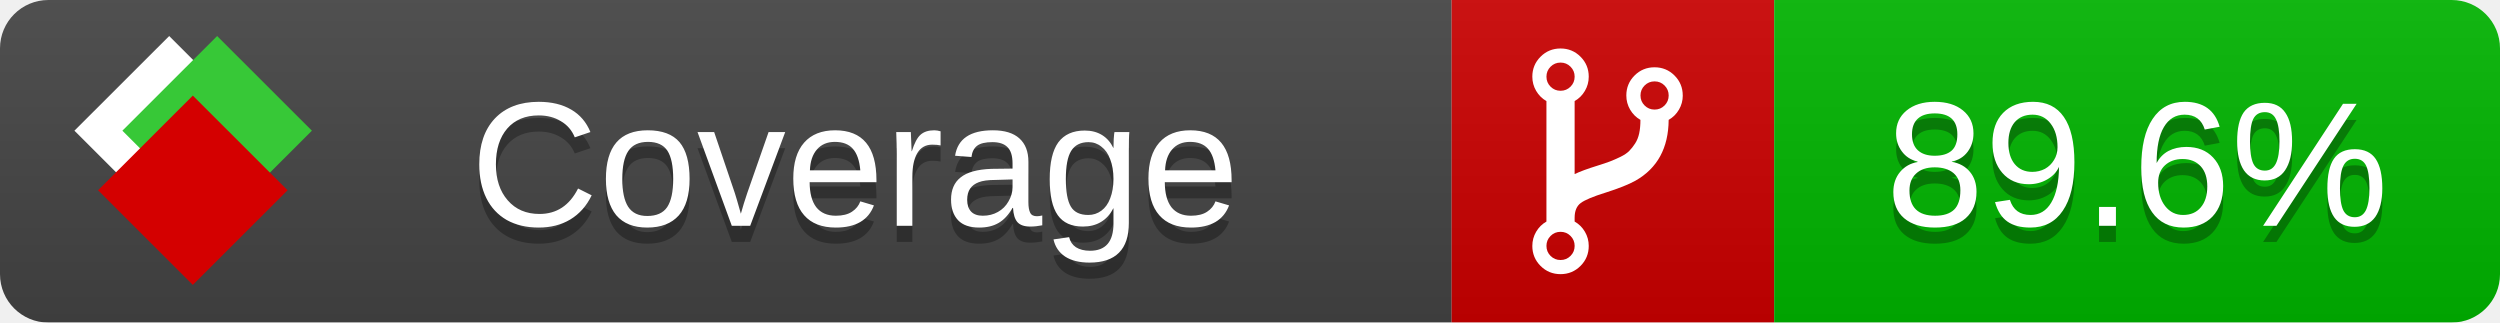
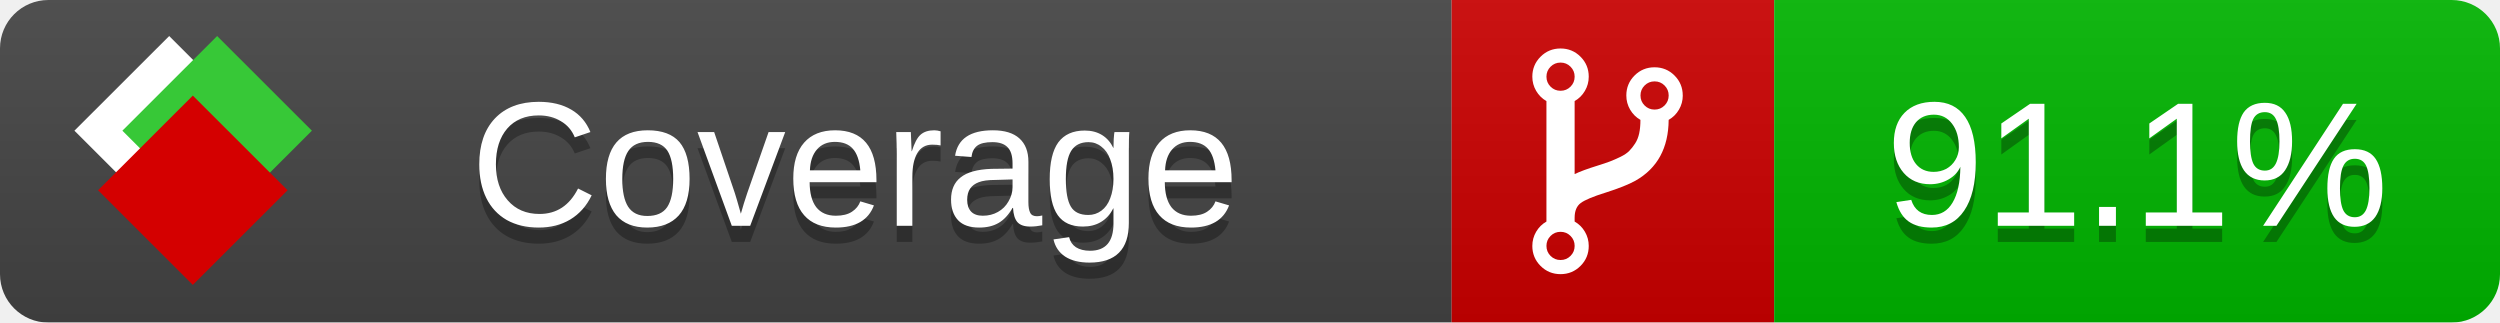
<svg xmlns="http://www.w3.org/2000/svg" xmlns:xlink="http://www.w3.org/1999/xlink" width="155" height="20">
  <style type="text/css">
          
            @keyframes fade1 {
                0% { visibility: visible; opacity: 1; }
               23% { visibility: visible; opacity: 1; }
               25% { visibility: hidden; opacity: 0; }
               48% { visibility: hidden; opacity: 0; }
               50% { visibility: hidden; opacity: 0; }
               73% { visibility: hidden; opacity: 0; }
               75% { visibility: hidden; opacity: 0; }
               98% { visibility: hidden; opacity: 0; }
              100% { visibility: visible; opacity: 1; }
            }
            @keyframes fade2 {
                0% { visibility: hidden; opacity: 0; }
               23% { visibility: hidden; opacity: 0; }
               25% { visibility: visible; opacity: 1; }
               48% { visibility: visible; opacity: 1; }
               50% { visibility: hidden; opacity: 0; }
               73% { visibility: hidden; opacity: 0; }
               75% { visibility: hidden; opacity: 0; }
               98% { visibility: hidden; opacity: 0; }
              100% { visibility: hidden; opacity: 0; }
            }
            @keyframes fade3 {
                0% { visibility: hidden; opacity: 0; }
               23% { visibility: hidden; opacity: 0; }
               25% { visibility: hidden; opacity: 0; }
               48% { visibility: hidden; opacity: 0; }
               50% { visibility: visible; opacity: 1; }
               73% { visibility: visible; opacity: 1; }
               75% { visibility: hidden; opacity: 0; }
               98% { visibility: hidden; opacity: 0; }
              100% { visibility: hidden; opacity: 0; }
            }
            @keyframes fade4 {
                0% { visibility: hidden; opacity: 0; }
               23% { visibility: hidden; opacity: 0; }
               25% { visibility: hidden; opacity: 0; }
               48% { visibility: hidden; opacity: 0; }
               50% { visibility: hidden; opacity: 0; }
               73% { visibility: hidden; opacity: 0; }
               75% { visibility: visible; opacity: 1; }
               98% { visibility: visible; opacity: 1; }
              100% { visibility: hidden; opacity: 0; }
            }
            .linecoverage {
                animation-duration: 15s;
                animation-name: fade1;
                animation-iteration-count: infinite;
            }
            .branchcoverage {
                animation-duration: 15s;
                animation-name: fade2;
                animation-iteration-count: infinite;
            }
            .methodcoverage {
                animation-duration: 15s;
                animation-name: fade3;
                animation-iteration-count: infinite;
            }
            .fullmethodcoverage {
                animation-duration: 15s;
                animation-name: fade4;
                animation-iteration-count: infinite;
            }
          
    </style>
  <defs>
    <linearGradient id="gradient" x2="0" y2="100%">
      <stop offset="0" stop-color="#bbb" stop-opacity=".1" />
      <stop offset="1" stop-opacity=".1" />
    </linearGradient>
    <linearGradient id="c">
      <stop offset="0" stop-color="#d40000" />
      <stop offset="1" stop-color="#ff2a2a" />
    </linearGradient>
    <linearGradient id="a">
      <stop offset="0" stop-color="#e0e0de" />
      <stop offset="1" stop-color="#fff" />
    </linearGradient>
    <linearGradient id="b">
      <stop offset="0" stop-color="#37c837" />
      <stop offset="1" stop-color="#217821" />
    </linearGradient>
    <linearGradient xlink:href="#a" id="e" x1="106.44" x2="69.96" y1="-11.96" y2="-46.84" gradientTransform="matrix(-.8426 -.00045 -.00045 -.8426 -94.27 -75.82)" gradientUnits="userSpaceOnUse" />
    <linearGradient xlink:href="#b" id="f" x1="56.19" x2="77.97" y1="-23.45" y2="10.62" gradientTransform="matrix(.8426 .00045 .00045 .8426 94.27 75.82)" gradientUnits="userSpaceOnUse" />
    <linearGradient xlink:href="#c" id="g" x1="79.98" x2="132.9" y1="10.79" y2="10.79" gradientTransform="matrix(.8426 .00045 .00045 .8426 94.27 75.82)" gradientUnits="userSpaceOnUse" />
    <mask id="mask">
      <rect width="155" height="20" rx="3" fill="#fff" />
    </mask>
    <g id="icon" transform="matrix(.04486 0 0 .04481 -.48 -.63)">
      <rect width="52.92" height="52.92" x="-109.72" y="-27.13" fill="url(#e)" transform="rotate(-135)" />
      <rect width="52.92" height="52.92" x="70.19" y="-39.18" fill="url(#f)" transform="rotate(45)" />
      <rect width="52.92" height="52.92" x="80.05" y="-15.74" fill="url(#g)" transform="rotate(45)" />
    </g>
  </defs>
  <g mask="url(#mask)">
    <rect x="0" y="0" width="90" height="20" fill="#444" />
    <rect x="90" y="0" width="20" height="20" fill="#c00" />
    <rect x="110" y="0" width="45" height="20" fill="#00B600" />
    <rect x="0" y="0" width="155" height="20" fill="url(#gradient)" />
  </g>
  <g>
    <path class="" fill="#fff" d="m 97.628,15.247 q 0,-0.364 -0.255,-0.619 -0.255,-0.255 -0.619,-0.255 -0.364,0 -0.619,0.255 -0.255,0.255 -0.255,0.619 0,0.364 0.255,0.619 0.255,0.255 0.619,0.255 0.364,0 0.619,-0.255 0.255,-0.255 0.255,-0.619 z m 0,-10.493 q 0,-0.364 -0.255,-0.619 -0.255,-0.255 -0.619,-0.255 -0.364,0 -0.619,0.255 -0.255,0.255 -0.255,0.619 0,0.364 0.255,0.619 0.255,0.255 0.619,0.255 0.364,0 0.619,-0.255 0.255,-0.255 0.255,-0.619 z m 5.83,1.166 q 0,-0.364 -0.255,-0.619 -0.255,-0.255 -0.619,-0.255 -0.364,0 -0.619,0.255 -0.255,0.255 -0.255,0.619 0,0.364 0.255,0.619 0.255,0.255 0.619,0.255 0.364,0 0.619,-0.255 0.255,-0.255 0.255,-0.619 z m 0.874,0 q 0,0.474 -0.237,0.879 -0.237,0.405 -0.638,0.633 -0.018,2.614 -2.059,3.771 -0.619,0.346 -1.849,0.738 -1.166,0.364 -1.544,0.647 -0.378,0.282 -0.378,0.911 l 0,0.237 q 0.401,0.228 0.638,0.633 0.237,0.405 0.237,0.879 0,0.729 -0.51,1.239 -0.51,0.51 -1.239,0.51 -0.729,0 -1.239,-0.51 -0.51,-0.51 -0.51,-1.239 0,-0.474 0.237,-0.879 0.237,-0.405 0.638,-0.633 l 0,-7.469 q -0.401,-0.228 -0.638,-0.633 -0.237,-0.405 -0.237,-0.879 0,-0.729 0.51,-1.239 0.51,-0.51 1.239,-0.51 0.729,0 1.239,0.51 0.51,0.51 0.51,1.239 0,0.474 -0.237,0.879 -0.237,0.405 -0.638,0.633 l 0,4.527 q 0.492,-0.237 1.403,-0.519 0.501,-0.155 0.797,-0.269 0.296,-0.114 0.642,-0.282 0.346,-0.169 0.537,-0.36 0.191,-0.191 0.369,-0.465 0.178,-0.273 0.255,-0.633 0.077,-0.36 0.077,-0.833 -0.401,-0.228 -0.638,-0.633 -0.237,-0.405 -0.237,-0.879 0,-0.729 0.51,-1.239 0.51,-0.51 1.239,-0.51 0.729,0 1.239,0.51 0.51,0.51 0.51,1.239 z" />
  </g>
  <g fill="#fff" text-anchor="middle" font-family="Verdana,Arial,Geneva,sans-serif" font-size="11">
    <a xlink:href="https://github.com/danielpalme/ReportGenerator" target="_top">
      <use xlink:href="#icon" transform="translate(3,1) scale(3.5)" />
    </a>
    <text x="53" y="15" fill="#010101" fill-opacity=".3">Coverage</text>
    <text x="53" y="14" fill="#fff">Coverage</text>
-     <text class="" x="132.5" y="15" fill="#010101" fill-opacity=".3">89.6%</text>
-     <text class="" x="132.5" y="14">89.6%</text>
+     <text class="" x="132.5" y="15" fill="#010101" fill-opacity=".3">91.1%</text>
+     <text class="" x="132.5" y="14">91.1%</text>
  </g>
  <g>
    <rect class="" x="90" y="0" width="65" height="20" fill-opacity="0" />
  </g>
</svg>
